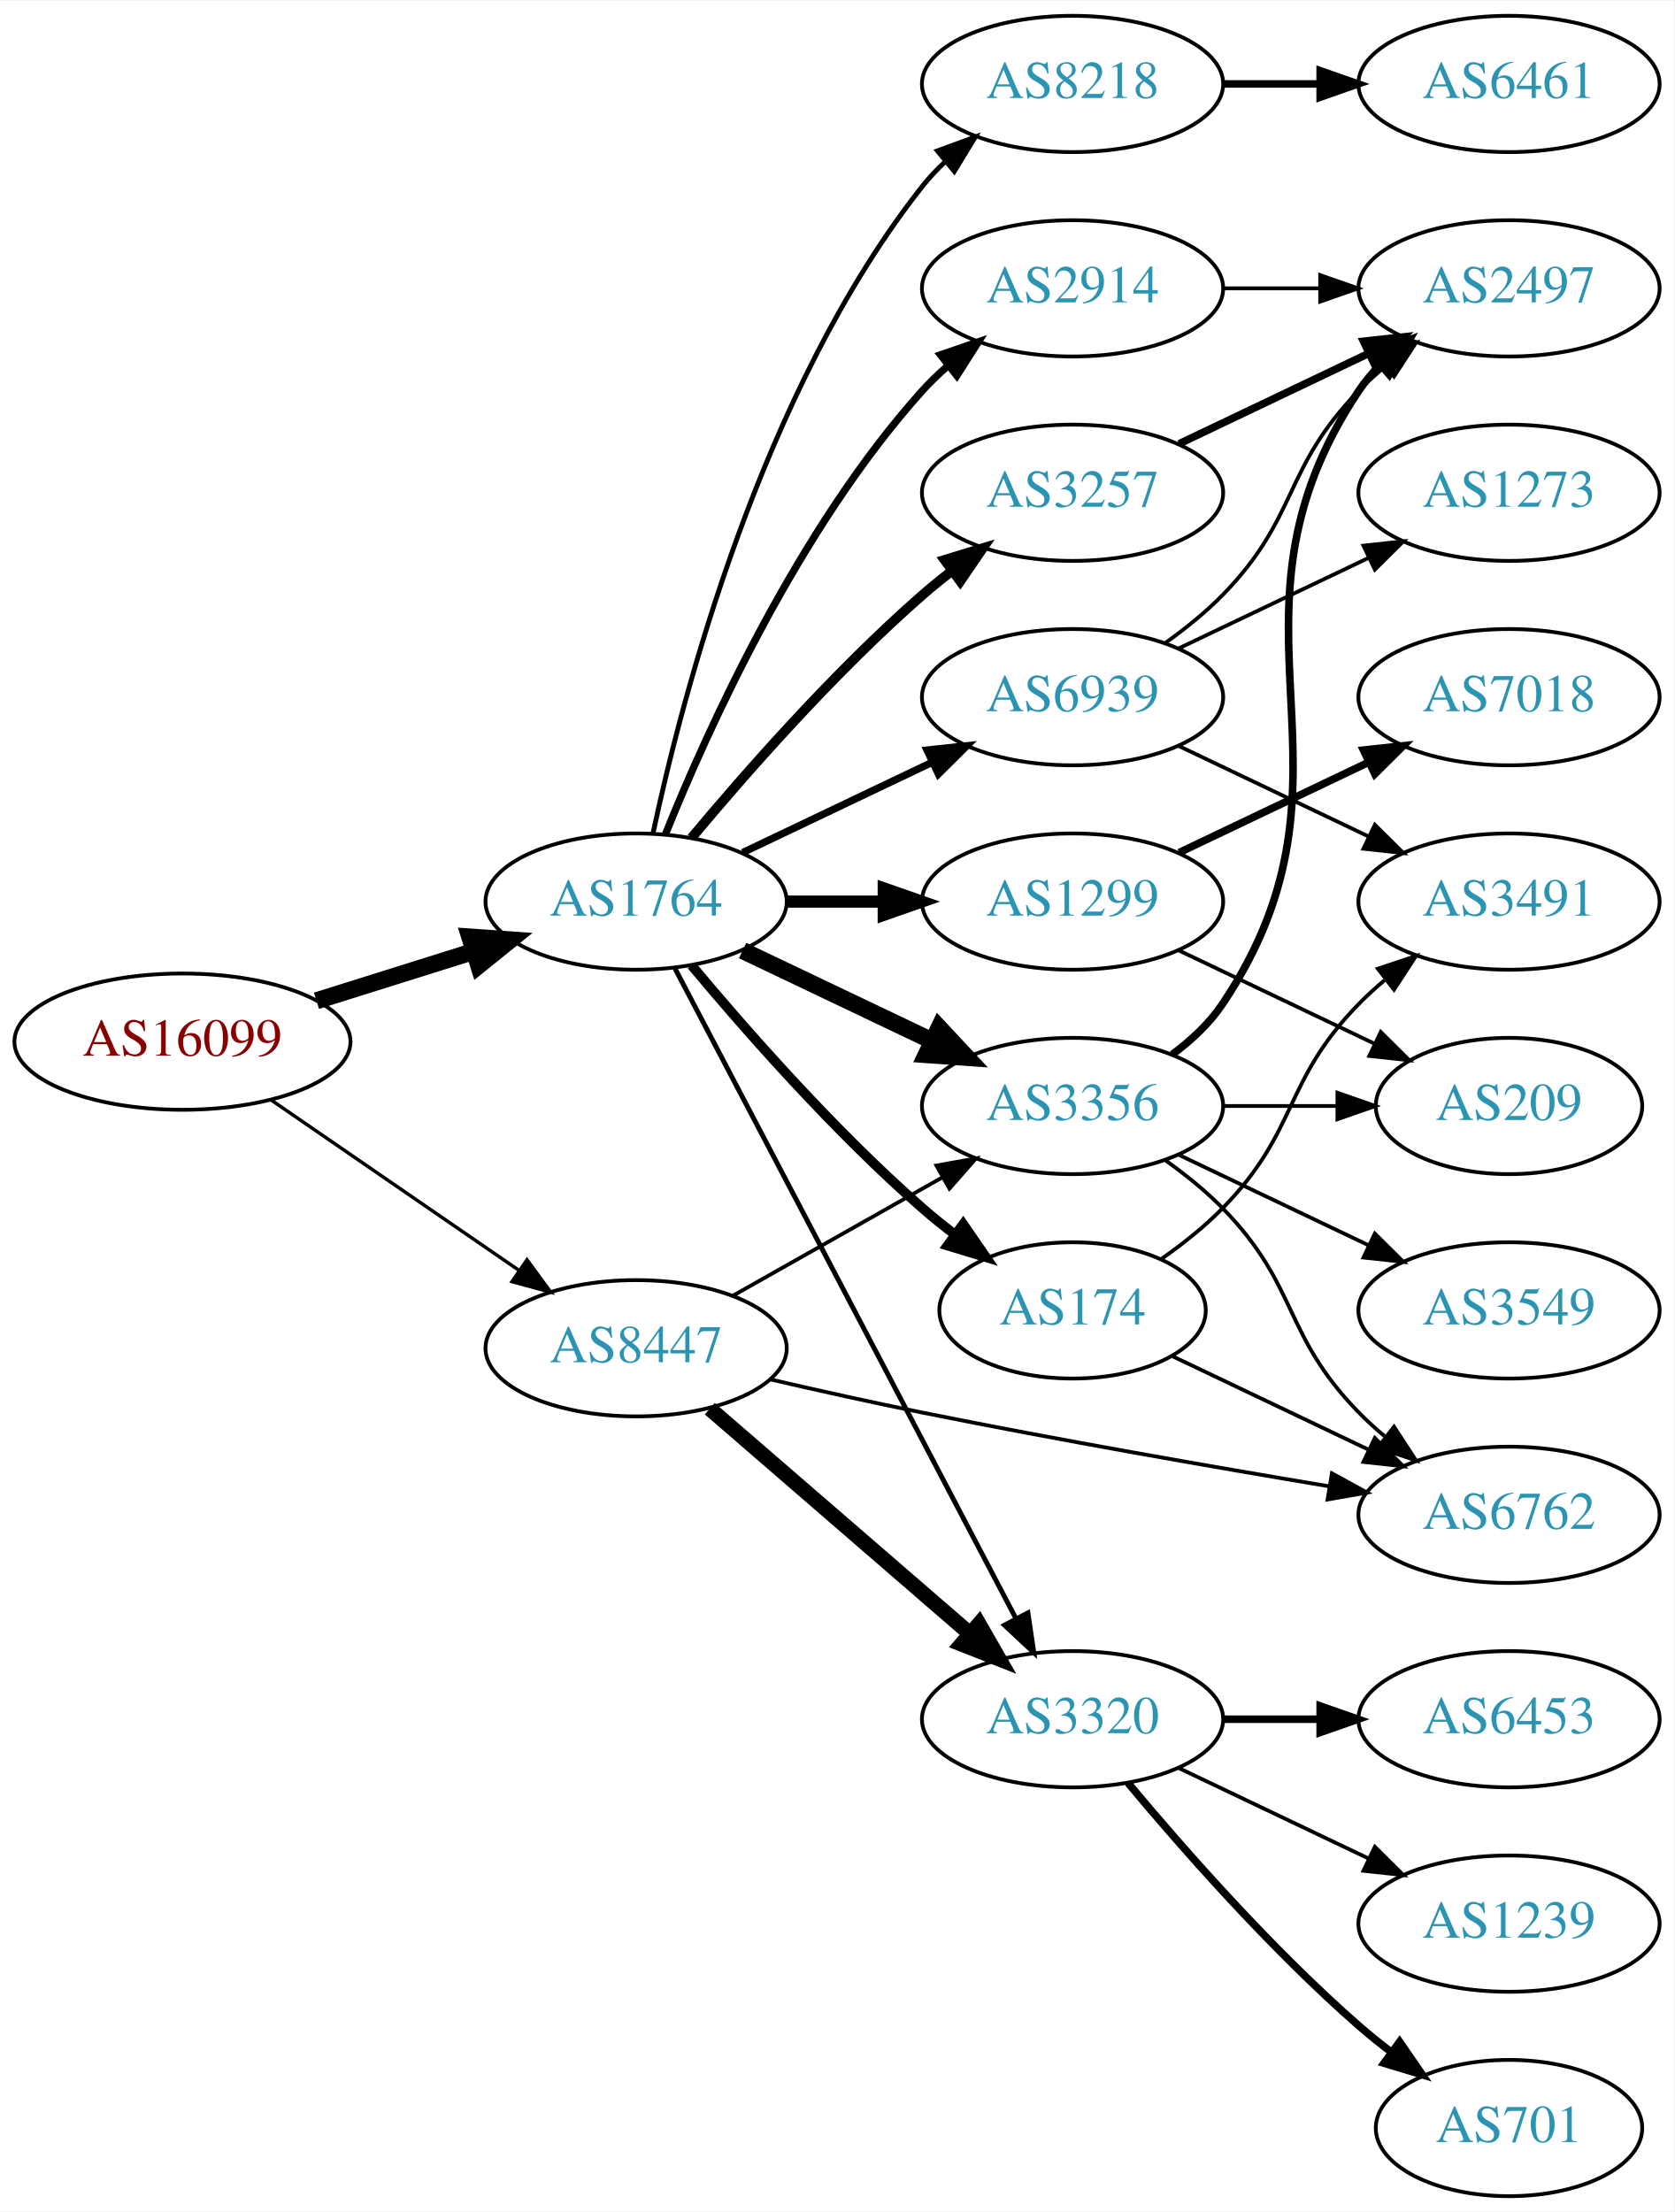
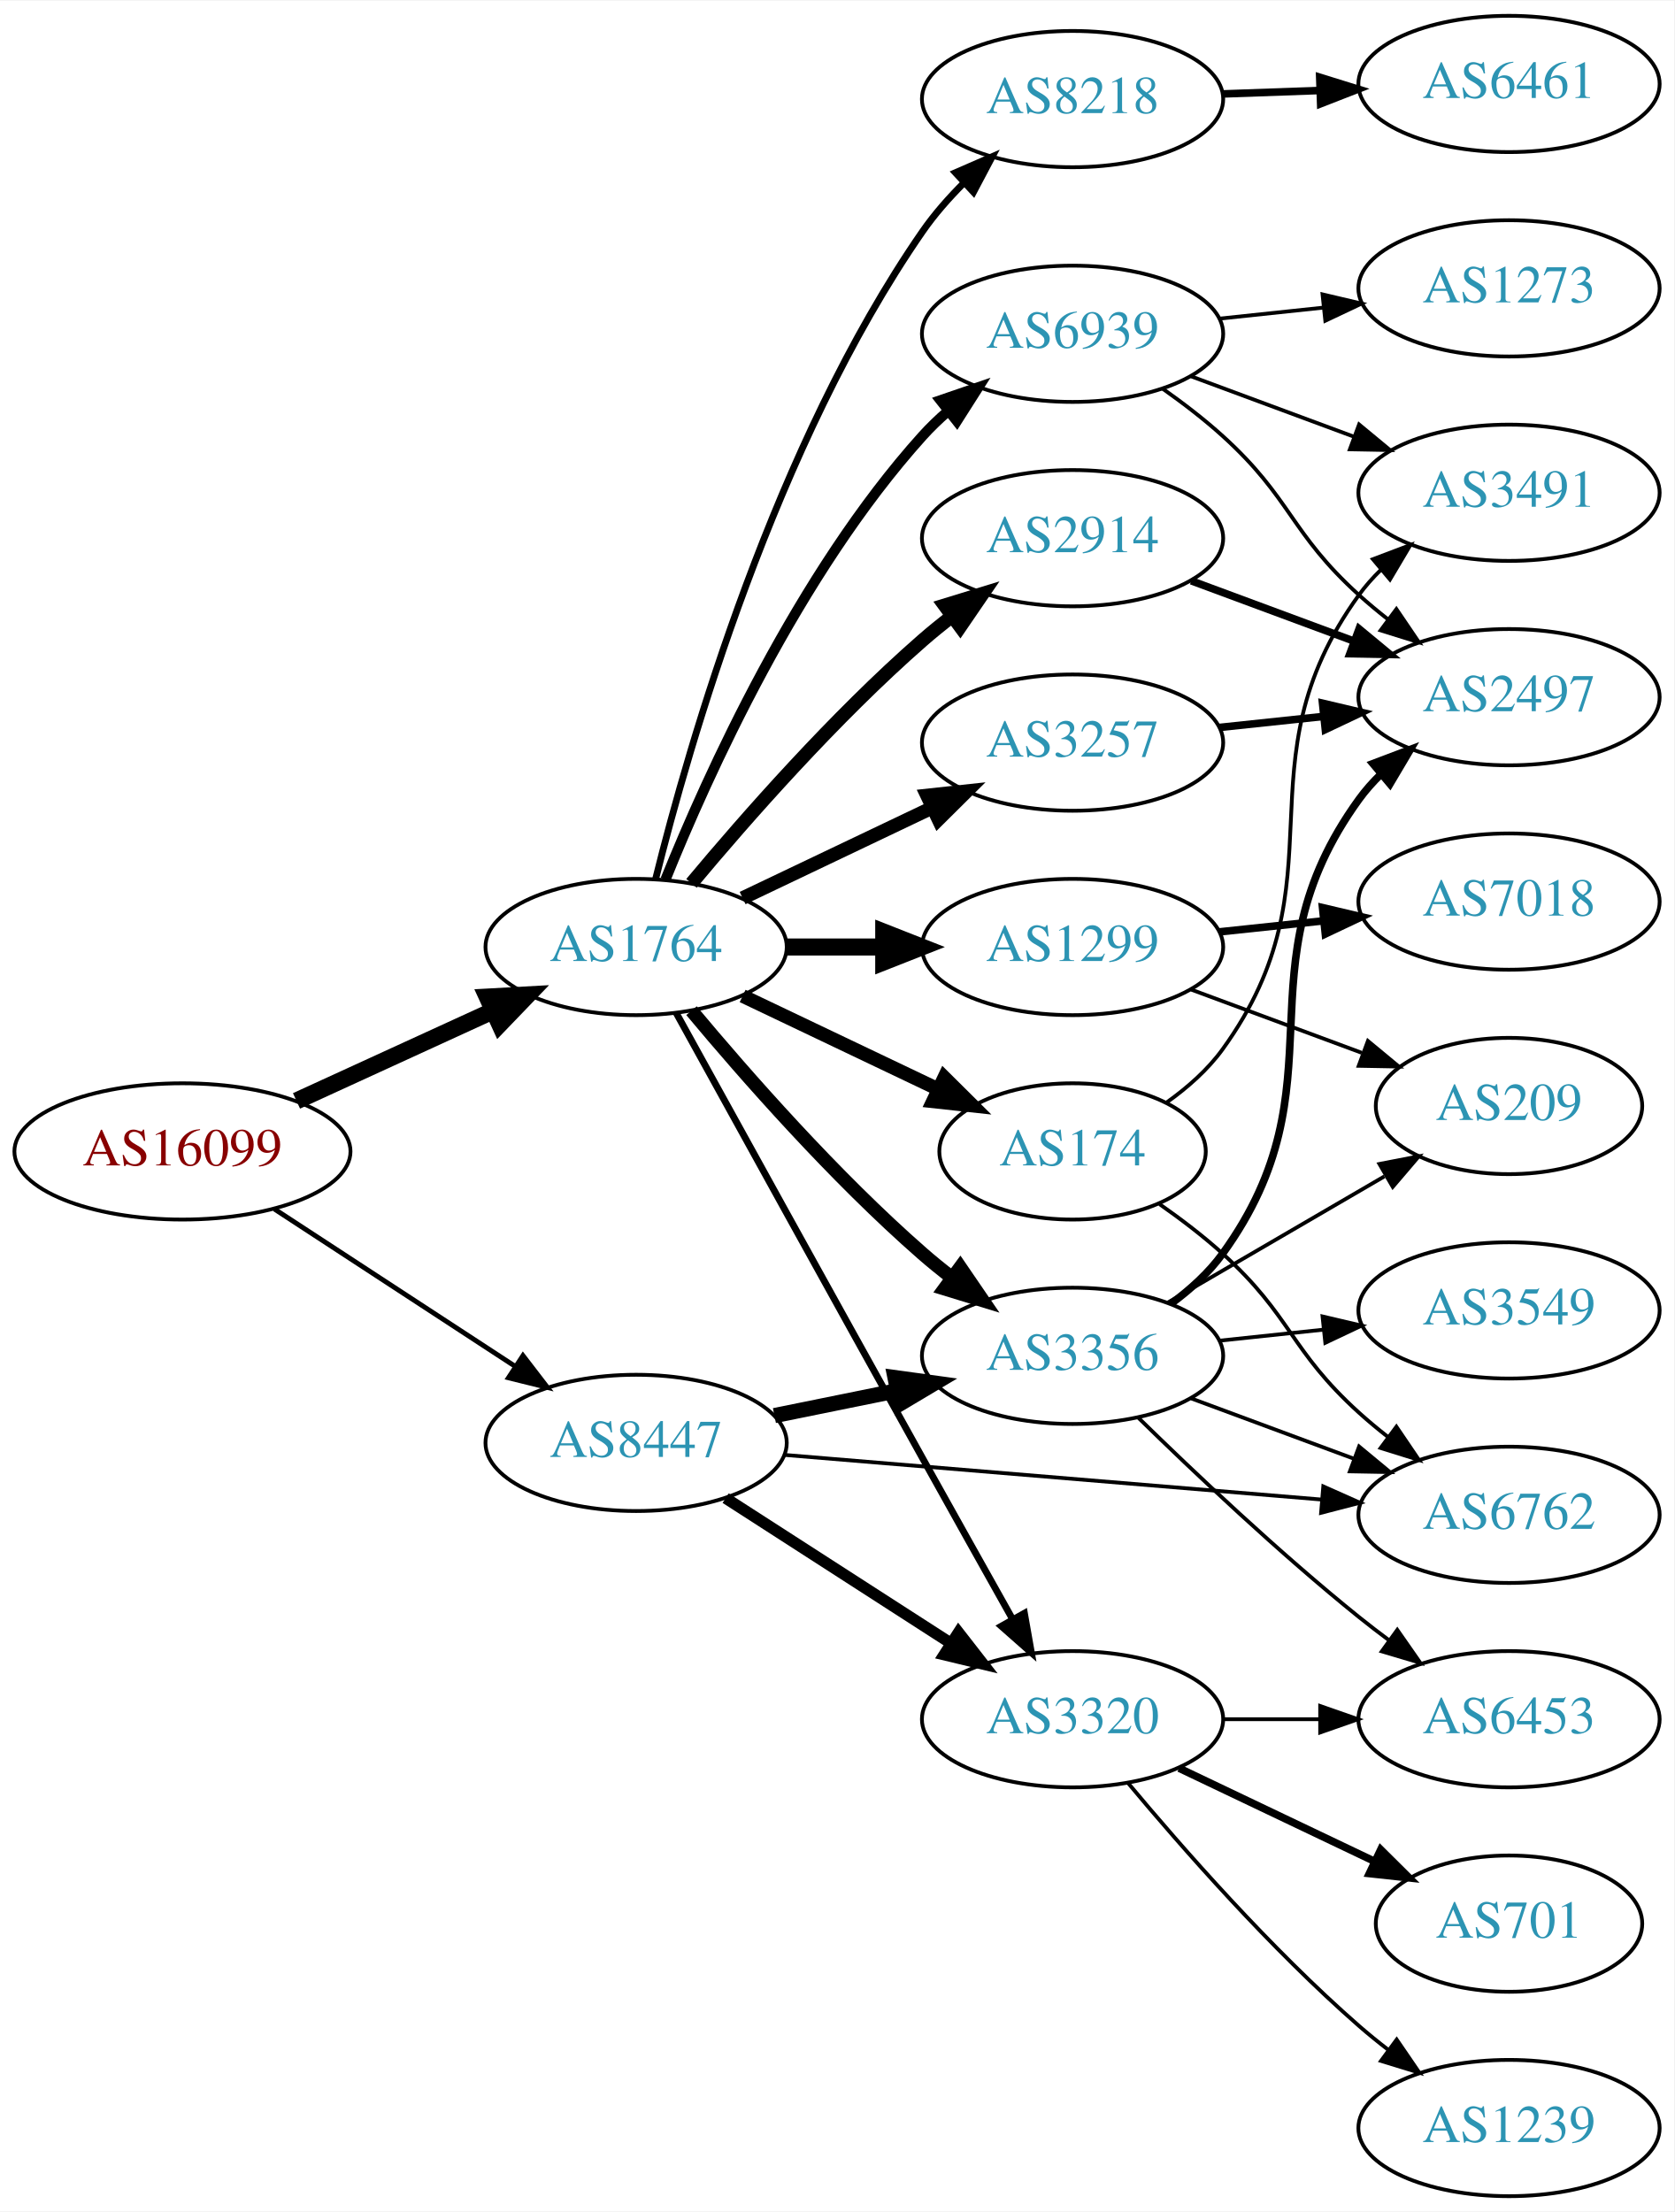
<svg xmlns="http://www.w3.org/2000/svg" xmlns:xlink="http://www.w3.org/1999/xlink" width="442pt" height="584pt" viewBox="0.00 0.00 442.27 584.00">
  <g id="graph0" class="graph" transform="scale(1 1) rotate(0) translate(4 580)">
    <polygon fill="white" stroke="none" points="-4,4 -4,-580 438.271,-580 438.271,4 -4,4" />
    <g id="node1" class="node">
      <g id="a_node1">
        <a xlink:href="/asn/16099" xlink:title="AS16099 ~ SOZVERS-NET [AT]">
-           <ellipse fill="#ffffff" stroke="black" cx="44.196" cy="-305" rx="44.393" ry="18" />
-           <text text-anchor="middle" x="44.196" y="-301.3" font-family="Times,serif" font-size="14.00" fill="#880000">AS16099</text>
+           <ellipse fill="#ffffff" stroke="black" cx="44.196" cy="-276" rx="44.393" ry="18" />
+           <text text-anchor="middle" x="44.196" y="-272.3" font-family="Times,serif" font-size="14.00" fill="#880000">AS16099</text>
        </a>
      </g>
    </g>
    <g id="node2" class="node">
      <g id="a_node2">
        <a xlink:href="/asn/1764" xlink:title="AS1764 ~ NEXTLAYER-AS [AT]">
-           <ellipse fill="#ffffff" stroke="black" cx="164.039" cy="-342" rx="39.794" ry="18" />
-           <text text-anchor="middle" x="164.039" y="-338.3" font-family="Times,serif" font-size="14.00" fill="#2c94b3">AS1764</text>
+           <ellipse fill="#ffffff" stroke="black" cx="164.039" cy="-330" rx="39.794" ry="18" />
+           <text text-anchor="middle" x="164.039" y="-326.3" font-family="Times,serif" font-size="14.00" fill="#2c94b3">AS1764</text>
        </a>
      </g>
    </g>
    <g id="edge1" class="edge">
-       <path fill="none" stroke="black" stroke-width="4.5" d="M79.598,-315.801C92.609,-319.886 107.56,-324.581 121.181,-328.858" />
-       <polygon fill="black" stroke="black" stroke-width="4.5" points="120.097,-332.644 130.817,-331.883 122.456,-325.131 120.097,-332.644" />
+       <path fill="none" stroke="black" stroke-width="4.5" d="M74.326,-289.348C89.937,-296.502 109.335,-305.391 126.007,-313.03" />
+       <polygon fill="black" stroke="black" stroke-width="4.5" points="124.727,-316.775 135.459,-317.362 128.008,-309.616 124.727,-316.775" />
    </g>
    <g id="node3" class="node">
      <g id="a_node3">
        <a xlink:href="/asn/8447" xlink:title="AS8447 ~ A1 Telekom Austria AG [AT]">
-           <ellipse fill="#ffffff" stroke="black" cx="164.039" cy="-224" rx="39.794" ry="18" />
-           <text text-anchor="middle" x="164.039" y="-220.3" font-family="Times,serif" font-size="14.00" fill="#2c94b3">AS8447</text>
+           <ellipse fill="#ffffff" stroke="black" cx="164.039" cy="-199" rx="39.794" ry="18" />
+           <text text-anchor="middle" x="164.039" y="-195.3" font-family="Times,serif" font-size="14.00" fill="#2c94b3">AS8447</text>
        </a>
      </g>
    </g>
    <g id="edge2" class="edge">
-       <path fill="none" stroke="black" stroke-width="0.9" d="M67.639,-289.574C86.22,-276.802 112.781,-258.545 133.161,-244.537" />
-       <polygon fill="black" stroke="black" stroke-width="0.9" points="135.216,-247.371 141.475,-238.822 131.251,-241.602 135.216,-247.371" />
+       <path fill="none" stroke="black" stroke-width="1.286" d="M68.478,-260.787C86.708,-248.876 112.229,-232.2 132.163,-219.174" />
+       <polygon fill="black" stroke="black" stroke-width="1.286" points="134.148,-222.059 140.605,-213.659 130.319,-216.199 134.148,-222.059" />
    </g>
    <g id="node4" class="node">
      <g id="a_node4">
-         <a xlink:href="/asn/174" xlink:title="AS174 ~ Cogent Communications [US]">
-           <ellipse fill="#ffffff" stroke="black" cx="279.332" cy="-234" rx="35.194" ry="18" />
-           <text text-anchor="middle" x="279.332" y="-230.3" font-family="Times,serif" font-size="14.00" fill="#2c94b3">AS174</text>
+         <a xlink:href="/asn/1299" xlink:title="AS1299 ~ Telia Carrier [EU]">
+           <ellipse fill="#ffffff" stroke="black" cx="279.332" cy="-330" rx="39.794" ry="18" />
+           <text text-anchor="middle" x="279.332" y="-326.3" font-family="Times,serif" font-size="14.00" fill="#2c94b3">AS1299</text>
        </a>
      </g>
    </g>
    <g id="edge3" class="edge">
-       <path fill="none" stroke="black" stroke-width="2.571" d="M178.669,-325.183C192.951,-308.071 216.498,-281.255 239.685,-261 242.355,-258.668 245.228,-256.352 248.158,-254.114" />
-       <polygon fill="black" stroke="black" stroke-width="2.571" points="250.436,-256.784 256.449,-248.061 246.309,-251.13 250.436,-256.784" />
+       <path fill="none" stroke="black" stroke-width="4.5" d="M203.711,-330C211.914,-330 220.678,-330 229.21,-330" />
+       <polygon fill="black" stroke="black" stroke-width="4.5" points="229.449,-333.938 239.449,-330 229.449,-326.063 229.449,-333.938" />
    </g>
    <g id="node5" class="node">
      <g id="a_node5">
-         <a xlink:href="/asn/2914" xlink:title="AS2914 ~ NTT America, Inc. [US]">
-           <ellipse fill="#ffffff" stroke="black" cx="279.332" cy="-504" rx="39.794" ry="18" />
-           <text text-anchor="middle" x="279.332" y="-500.3" font-family="Times,serif" font-size="14.00" fill="#2c94b3">AS2914</text>
+         <a xlink:href="/asn/3257" xlink:title="AS3257 ~ GTT [DE]">
+           <ellipse fill="#ffffff" stroke="black" cx="279.332" cy="-384" rx="39.794" ry="18" />
+           <text text-anchor="middle" x="279.332" y="-380.3" font-family="Times,serif" font-size="14.00" fill="#2c94b3">AS3257</text>
        </a>
      </g>
    </g>
    <g id="edge4" class="edge">
-       <path fill="none" stroke="black" stroke-width="1.929" d="M171.786,-359.787C182.837,-387.243 206.891,-440.578 239.685,-477 241.688,-479.224 243.906,-481.363 246.239,-483.397" />
-       <polygon fill="black" stroke="black" stroke-width="1.929" points="244.437,-486.433 254.458,-489.873 248.769,-480.935 244.437,-486.433" />
+       <path fill="none" stroke="black" stroke-width="3.6" d="M192.175,-342.934C207.169,-350.081 225.99,-359.052 242.213,-366.785" />
+       <polygon fill="black" stroke="black" stroke-width="3.6" points="240.884,-370.028 251.417,-371.171 243.895,-363.709 240.884,-370.028" />
    </g>
    <g id="node6" class="node">
      <g id="a_node6">
-         <a xlink:href="/asn/3356" xlink:title="AS3356 ~ Level 3 Parent, LLC [US]">
-           <ellipse fill="#ffffff" stroke="black" cx="279.332" cy="-288" rx="39.794" ry="18" />
-           <text text-anchor="middle" x="279.332" y="-284.3" font-family="Times,serif" font-size="14.00" fill="#2c94b3">AS3356</text>
+         <a xlink:href="/asn/174" xlink:title="AS174 ~ Cogent Communications [US]">
+           <ellipse fill="#ffffff" stroke="black" cx="279.332" cy="-276" rx="35.194" ry="18" />
+           <text text-anchor="middle" x="279.332" y="-272.3" font-family="Times,serif" font-size="14.00" fill="#2c94b3">AS174</text>
        </a>
      </g>
    </g>
    <g id="edge5" class="edge">
-       <path fill="none" stroke="black" stroke-width="4.5" d="M192.175,-329.066C207.169,-321.919 225.99,-312.948 242.213,-305.215" />
-       <polygon fill="black" stroke="black" stroke-width="4.5" points="244.084,-308.686 251.417,-300.829 240.695,-301.577 244.084,-308.686" />
+       <path fill="none" stroke="black" stroke-width="3.6" d="M192.175,-317.066C207.607,-309.71 227.092,-300.423 243.628,-292.541" />
+       <polygon fill="black" stroke="black" stroke-width="3.6" points="245.448,-295.551 252.969,-288.089 242.436,-289.232 245.448,-295.551" />
    </g>
    <g id="node7" class="node">
      <g id="a_node7">
-         <a xlink:href="/asn/8218" xlink:title="AS8218 ~ legacy Neotelecoms [FR]">
-           <ellipse fill="#ffffff" stroke="black" cx="279.332" cy="-558" rx="39.794" ry="18" />
-           <text text-anchor="middle" x="279.332" y="-554.3" font-family="Times,serif" font-size="14.00" fill="#2c94b3">AS8218</text>
+         <a xlink:href="/asn/2914" xlink:title="AS2914 ~ NTT America, Inc. [US]">
+           <ellipse fill="#ffffff" stroke="black" cx="279.332" cy="-438" rx="39.794" ry="18" />
+           <text text-anchor="middle" x="279.332" y="-434.3" font-family="Times,serif" font-size="14.00" fill="#2c94b3">AS2914</text>
        </a>
      </g>
    </g>
    <g id="edge6" class="edge">
-       <path fill="none" stroke="black" stroke-width="1.286" d="M168.529,-360.16C176.16,-396.03 197.152,-477.155 239.685,-531 241.493,-533.288 243.545,-535.462 245.74,-537.51" />
-       <polygon fill="black" stroke="black" stroke-width="1.286" points="243.651,-540.323 253.6,-543.966 248.094,-534.914 243.651,-540.323" />
+       <path fill="none" stroke="black" stroke-width="3.6" d="M178.669,-346.817C192.951,-363.929 216.498,-390.745 239.685,-411 242.151,-413.154 244.789,-415.294 247.487,-417.372" />
+       <polygon fill="black" stroke="black" stroke-width="3.6" points="245.512,-420.264 255.641,-423.37 249.66,-414.625 245.512,-420.264" />
    </g>
    <g id="node8" class="node">
      <g id="a_node8">
-         <a xlink:href="/asn/1299" xlink:title="AS1299 ~ Telia Carrier [EU]">
-           <ellipse fill="#ffffff" stroke="black" cx="279.332" cy="-342" rx="39.794" ry="18" />
-           <text text-anchor="middle" x="279.332" y="-338.3" font-family="Times,serif" font-size="14.00" fill="#2c94b3">AS1299</text>
+         <a xlink:href="/asn/8218" xlink:title="AS8218 ~ legacy Neotelecoms [FR]">
+           <ellipse fill="#ffffff" stroke="black" cx="279.332" cy="-554" rx="39.794" ry="18" />
+           <text text-anchor="middle" x="279.332" y="-550.3" font-family="Times,serif" font-size="14.00" fill="#2c94b3">AS8218</text>
        </a>
      </g>
    </g>
    <g id="edge7" class="edge">
-       <path fill="none" stroke="black" stroke-width="3.214" d="M203.711,-342C211.914,-342 220.678,-342 229.21,-342" />
-       <polygon fill="black" stroke="black" stroke-width="3.214" points="229.449,-345.5 239.449,-342 229.449,-338.5 229.449,-345.5" />
+       <path fill="none" stroke="black" stroke-width="1.8" d="M169.198,-347.986C177.948,-383.204 200.73,-462.727 239.685,-519 242.841,-523.559 246.699,-527.939 250.742,-531.967" />
+       <polygon fill="black" stroke="black" stroke-width="1.8" points="248.396,-534.564 258.109,-538.795 253.155,-529.43 248.396,-534.564" />
    </g>
    <g id="node9" class="node">
      <g id="a_node9">
-         <a xlink:href="/asn/3257" xlink:title="AS3257 ~ GTT [DE]">
-           <ellipse fill="#ffffff" stroke="black" cx="279.332" cy="-450" rx="39.794" ry="18" />
-           <text text-anchor="middle" x="279.332" y="-446.3" font-family="Times,serif" font-size="14.00" fill="#2c94b3">AS3257</text>
+         <a xlink:href="/asn/6939" xlink:title="AS6939 ~ Hurricane Electric LLC [US]">
+           <ellipse fill="#ffffff" stroke="black" cx="279.332" cy="-492" rx="39.794" ry="18" />
+           <text text-anchor="middle" x="279.332" y="-488.3" font-family="Times,serif" font-size="14.00" fill="#2c94b3">AS6939</text>
        </a>
      </g>
    </g>
    <g id="edge8" class="edge">
-       <path fill="none" stroke="black" stroke-width="2.571" d="M178.669,-358.817C192.951,-375.929 216.498,-402.745 239.685,-423 242.151,-425.154 244.789,-427.294 247.487,-429.372" />
-       <polygon fill="black" stroke="black" stroke-width="2.571" points="245.512,-432.264 255.641,-435.37 249.66,-426.625 245.512,-432.264" />
+       <path fill="none" stroke="black" stroke-width="2.7" d="M171.786,-347.787C182.837,-375.243 206.891,-428.578 239.685,-465 241.688,-467.224 243.906,-469.363 246.239,-471.397" />
+       <polygon fill="black" stroke="black" stroke-width="2.7" points="244.437,-474.433 254.458,-477.873 248.769,-468.935 244.437,-474.433" />
    </g>
    <g id="node10" class="node">
      <g id="a_node10">
+         <a xlink:href="/asn/3356" xlink:title="AS3356 ~ Level 3 Parent, LLC [US]">
+           <ellipse fill="#ffffff" stroke="black" cx="279.332" cy="-222" rx="39.794" ry="18" />
+           <text text-anchor="middle" x="279.332" y="-218.3" font-family="Times,serif" font-size="14.00" fill="#2c94b3">AS3356</text>
+         </a>
+       </g>
+     </g>
+     <g id="edge9" class="edge">
+       <path fill="none" stroke="black" stroke-width="3.6" d="M178.669,-313.183C192.951,-296.071 216.498,-269.255 239.685,-249 242.151,-246.846 244.789,-244.706 247.487,-242.628" />
+       <polygon fill="black" stroke="black" stroke-width="3.6" points="249.66,-245.375 255.641,-236.63 245.512,-239.736 249.66,-245.375" />
+     </g>
+     <g id="node11" class="node">
+       <g id="a_node11">
        <a xlink:href="/asn/3320" xlink:title="AS3320 ~ DTAG [DE]">
          <ellipse fill="#ffffff" stroke="black" cx="279.332" cy="-126" rx="39.794" ry="18" />
          <text text-anchor="middle" x="279.332" y="-122.3" font-family="Times,serif" font-size="14.00" fill="#2c94b3">AS3320</text>
        </a>
      </g>
    </g>
-     <g id="edge9" class="edge">
-       <path fill="none" stroke="black" stroke-width="1.286" d="M174.31,-324.324C194.151,-286.495 240.829,-197.501 264.316,-152.722" />
-       <polygon fill="black" stroke="black" stroke-width="1.286" points="267.546,-154.099 269.091,-143.617 261.347,-150.848 267.546,-154.099" />
-     </g>
-     <g id="node11" class="node">
-       <g id="a_node11">
-         <a xlink:href="/asn/6939" xlink:title="AS6939 ~ Hurricane Electric LLC [US]">
-           <ellipse fill="#ffffff" stroke="black" cx="279.332" cy="-396" rx="39.794" ry="18" />
-           <text text-anchor="middle" x="279.332" y="-392.3" font-family="Times,serif" font-size="14.00" fill="#2c94b3">AS6939</text>
-         </a>
-       </g>
-     </g>
    <g id="edge10" class="edge">
-       <path fill="none" stroke="black" stroke-width="1.929" d="M192.175,-354.934C207.169,-362.081 225.99,-371.052 242.213,-378.785" />
-       <polygon fill="black" stroke="black" stroke-width="1.929" points="240.884,-382.028 251.417,-383.171 243.895,-375.709 240.884,-382.028" />
-     </g>
-     <g id="edge23" class="edge">
-       <path fill="none" stroke="black" d="M189.622,-237.887C205.804,-247.029 227.191,-259.111 244.912,-269.121" />
-       <polygon fill="black" stroke="black" points="243.368,-272.269 253.797,-274.14 246.811,-266.174 243.368,-272.269" />
-     </g>
-     <g id="edge22" class="edge">
-       <path fill="none" stroke="black" stroke-width="4" d="M183.493,-208.036C202.174,-191.877 231.228,-166.745 252.257,-148.555" />
-       <polygon fill="black" stroke="black" stroke-width="4" points="254.612,-151.146 259.885,-141.957 250.032,-145.852 254.612,-151.146" />
+       <path fill="none" stroke="black" stroke-width="1.8" d="M174.671,-312.508C188.862,-286.753 216.243,-237.124 239.685,-195 247.529,-180.905 256.313,-165.215 263.522,-152.362" />
+       <polygon fill="black" stroke="black" stroke-width="1.8" points="266.615,-154.002 268.457,-143.568 260.511,-150.576 266.615,-154.002" />
+     </g>
+     <g id="edge18" class="edge">
+       <path fill="none" stroke="black" stroke-width="4" d="M200.574,-206.214C210.803,-208.291 222.104,-210.585 232.846,-212.766" />
+       <polygon fill="black" stroke="black" stroke-width="4" points="232.425,-216.252 242.922,-214.811 233.818,-209.392 232.425,-216.252" />
+     </g>
+     <g id="edge19" class="edge">
+       <path fill="none" stroke="black" stroke-width="3" d="M187.693,-184.403C204.751,-173.411 228.335,-158.215 247.17,-146.079" />
+       <polygon fill="black" stroke="black" stroke-width="3" points="249.206,-148.931 255.717,-140.572 245.415,-143.046 249.206,-148.931" />
    </g>
    <g id="node15" class="node">
      <g id="a_node15">
        <a xlink:href="/asn/6762" xlink:title="AS6762 ~ TELECOM ITALIA SPARKLE S.p.A. [IT]">
          <ellipse fill="#ffffff" stroke="black" cx="394.625" cy="-180" rx="39.794" ry="18" />
          <text text-anchor="middle" x="394.625" y="-176.3" font-family="Times,serif" font-size="14.00" fill="#2c94b3">AS6762</text>
        </a>
      </g>
    </g>
+     <g id="edge20" class="edge">
+       <path fill="none" stroke="black" d="M203.299,-195.82C242.28,-192.58 302.858,-187.545 345.169,-184.028" />
+       <polygon fill="black" stroke="black" points="345.564,-187.507 355.24,-183.191 344.984,-180.531 345.564,-187.507" />
+     </g>
+     <g id="node16" class="node">
+       <g id="a_node16">
+         <a xlink:href="/asn/7018" xlink:title="AS7018 ~ AT&amp;T Services, Inc. [US]">
+           <ellipse fill="#ffffff" stroke="black" cx="394.625" cy="-342" rx="39.794" ry="18" />
+           <text text-anchor="middle" x="394.625" y="-338.3" font-family="Times,serif" font-size="14.00" fill="#2c94b3">AS7018</text>
+         </a>
+       </g>
+     </g>
+     <g id="edge16" class="edge">
+       <path fill="none" stroke="black" stroke-width="2" d="M318.057,-333.996C326.849,-334.927 336.328,-335.931 345.503,-336.903" />
+       <polygon fill="black" stroke="black" stroke-width="2" points="345.365,-340.408 355.678,-337.981 346.102,-333.447 345.365,-340.408" />
+     </g>
+     <g id="node17" class="node">
+       <g id="a_node17">
+         <a xlink:href="/asn/209" xlink:title="AS209 ~ CenturyLink Communications, LLC [US]">
+           <ellipse fill="#ffffff" stroke="black" cx="394.625" cy="-288" rx="35.194" ry="18" />
+           <text text-anchor="middle" x="394.625" y="-284.3" font-family="Times,serif" font-size="14.00" fill="#2c94b3">AS209</text>
+         </a>
+       </g>
+     </g>
+     <g id="edge17" class="edge">
+       <path fill="none" stroke="black" d="M310.692,-318.745C324.538,-313.612 341.077,-307.481 355.729,-302.049" />
+       <polygon fill="black" stroke="black" points="357.355,-305.179 365.515,-298.421 354.922,-298.615 357.355,-305.179" />
+     </g>
+     <g id="node12" class="node">
+       <g id="a_node12">
+         <a xlink:href="/asn/2497" xlink:title="AS2497 ~ Internet Initiative Japan Inc. [JP]">
+           <ellipse fill="#ffffff" stroke="black" cx="394.625" cy="-396" rx="39.794" ry="18" />
+           <text text-anchor="middle" x="394.625" y="-392.3" font-family="Times,serif" font-size="14.00" fill="#2c94b3">AS2497</text>
+         </a>
+       </g>
+     </g>
+     <g id="edge11" class="edge">
+       <path fill="none" stroke="black" stroke-width="2" d="M318.057,-387.996C326.849,-388.927 336.328,-389.931 345.503,-390.903" />
+       <polygon fill="black" stroke="black" stroke-width="2" points="345.365,-394.408 355.678,-391.981 346.102,-387.447 345.365,-394.408" />
+     </g>
+     <g id="node14" class="node">
+       <g id="a_node14">
+         <a xlink:href="/asn/3491" xlink:title="AS3491 ~ PCCW Global, Inc. [US]">
+           <ellipse fill="#ffffff" stroke="black" cx="394.625" cy="-450" rx="39.794" ry="18" />
+           <text text-anchor="middle" x="394.625" y="-446.3" font-family="Times,serif" font-size="14.00" fill="#2c94b3">AS3491</text>
+         </a>
+       </g>
+     </g>
+     <g id="edge14" class="edge">
+       <path fill="none" stroke="black" d="M304.171,-288.927C309.666,-292.838 315.045,-297.562 318.978,-303 351.612,-348.116 322.344,-377.884 354.978,-423 356.687,-425.363 358.669,-427.59 360.814,-429.675" />
+       <polygon fill="black" stroke="black" points="358.673,-432.448 368.581,-436.201 363.176,-427.089 358.673,-432.448" />
+     </g>
+     <g id="edge15" class="edge">
+       <path fill="none" stroke="black" d="M302.325,-262.064C307.97,-258.109 313.882,-253.615 318.978,-249 337.2,-232.495 336.756,-223.505 354.978,-207 357.405,-204.802 360.016,-202.632 362.696,-200.534" />
+       <polygon fill="black" stroke="black" points="364.877,-203.274 370.823,-194.505 360.706,-197.653 364.877,-203.274" />
+     </g>
+     <g id="edge13" class="edge">
+       <path fill="none" stroke="black" stroke-width="2" d="M310.692,-426.745C323.899,-421.849 339.556,-416.044 353.689,-410.805" />
+       <polygon fill="black" stroke="black" stroke-width="2" points="355.021,-414.044 363.18,-407.286 352.587,-407.481 355.021,-414.044" />
+     </g>
+     <g id="node13" class="node">
+       <g id="a_node13">
+         <a xlink:href="/asn/6461" xlink:title="AS6461 ~ Zayo Bandwidth [US]">
+           <ellipse fill="#ffffff" stroke="black" cx="394.625" cy="-558" rx="39.794" ry="18" />
+           <text text-anchor="middle" x="394.625" y="-554.3" font-family="Times,serif" font-size="14.00" fill="#2c94b3">AS6461</text>
+         </a>
+       </g>
+     </g>
+     <g id="edge12" class="edge">
+       <path fill="none" stroke="black" stroke-width="2" d="M319.004,-555.365C327.207,-555.655 335.971,-555.964 344.503,-556.266" />
+       <polygon fill="black" stroke="black" stroke-width="2" points="344.625,-559.772 354.742,-556.627 344.872,-552.776 344.625,-559.772" />
+     </g>
+     <g id="edge29" class="edge">
+       <path fill="none" stroke="black" d="M303.133,-477.495C308.531,-473.681 314.125,-469.396 318.978,-465 337.2,-448.495 336.756,-439.505 354.978,-423 357.405,-420.802 360.016,-418.632 362.696,-416.534" />
+       <polygon fill="black" stroke="black" points="364.877,-419.274 370.823,-410.505 360.706,-413.653 364.877,-419.274" />
+     </g>
+     <g id="edge30" class="edge">
+       <path fill="none" stroke="black" d="M310.692,-480.745C323.899,-475.849 339.556,-470.044 353.689,-464.805" />
+       <polygon fill="black" stroke="black" points="355.021,-468.044 363.18,-461.286 352.587,-461.481 355.021,-468.044" />
+     </g>
+     <g id="node22" class="node">
+       <g id="a_node22">
+         <a xlink:href="/asn/1273" xlink:title="AS1273 ~ Vodafone Group PLC [EU]">
+           <ellipse fill="#ffffff" stroke="black" cx="394.625" cy="-504" rx="39.794" ry="18" />
+           <text text-anchor="middle" x="394.625" y="-500.3" font-family="Times,serif" font-size="14.00" fill="#2c94b3">AS1273</text>
+         </a>
+       </g>
+     </g>
+     <g id="edge31" class="edge">
+       <path fill="none" stroke="black" d="M318.057,-495.996C326.849,-496.927 336.328,-497.931 345.503,-498.903" />
+       <polygon fill="black" stroke="black" points="345.365,-502.408 355.678,-499.981 346.102,-495.447 345.365,-502.408" />
+     </g>
+     <g id="edge22" class="edge">
+       <path fill="none" stroke="black" stroke-width="2" d="M305.375,-235.799C310.445,-239.533 315.332,-243.96 318.978,-249 351.612,-294.116 322.344,-323.884 354.978,-369 356.687,-371.363 358.669,-373.59 360.814,-375.675" />
+       <polygon fill="black" stroke="black" stroke-width="2" points="358.673,-378.448 368.581,-382.201 363.176,-373.089 358.673,-378.448" />
+     </g>
+     <g id="edge25" class="edge">
+       <path fill="none" stroke="black" d="M310.692,-210.745C323.899,-205.849 339.556,-200.044 353.689,-194.805" />
+       <polygon fill="black" stroke="black" points="355.021,-198.044 363.18,-191.286 352.587,-191.481 355.021,-198.044" />
+     </g>
    <g id="edge24" class="edge">
-       <path fill="none" stroke="black" d="M199.523,-215.766C212.13,-212.856 226.525,-209.651 239.685,-207 275.651,-199.755 316.57,-192.631 347.175,-187.521" />
-       <polygon fill="black" stroke="black" points="347.845,-190.958 357.137,-185.869 346.699,-184.053 347.845,-190.958" />
-     </g>
-     <g id="edge20" class="edge">
-       <path fill="none" stroke="black" d="M305.757,-221.881C321.059,-214.587 340.783,-205.186 357.665,-197.14" />
-       <polygon fill="black" stroke="black" points="359.184,-200.293 366.705,-192.831 356.172,-193.974 359.184,-200.293" />
+       <path fill="none" stroke="black" d="M304.358,-235.997C321.062,-245.728 343.507,-258.804 361.712,-269.409" />
+       <polygon fill="black" stroke="black" points="360.389,-272.689 370.792,-274.699 363.913,-266.64 360.389,-272.689" />
    </g>
    <g id="node18" class="node">
      <g id="a_node18">
-         <a xlink:href="/asn/3491" xlink:title="AS3491 ~ PCCW Global, Inc. [US]">
-           <ellipse fill="#ffffff" stroke="black" cx="394.625" cy="-342" rx="39.794" ry="18" />
-           <text text-anchor="middle" x="394.625" y="-338.3" font-family="Times,serif" font-size="14.00" fill="#2c94b3">AS3491</text>
-         </a>
-       </g>
-     </g>
-     <g id="edge19" class="edge">
-       <path fill="none" stroke="black" d="M302.714,-247.532C308.356,-251.49 314.17,-256.086 318.978,-261 339.151,-281.617 334.806,-294.383 354.978,-315 357.071,-317.139 359.354,-319.218 361.731,-321.21" />
-       <polygon fill="black" stroke="black" points="359.974,-324.275 370.031,-327.611 364.249,-318.732 359.974,-324.275" />
-     </g>
-     <g id="node13" class="node">
-       <g id="a_node13">
-         <a xlink:href="/asn/2497" xlink:title="AS2497 ~ Internet Initiative Japan Inc. [JP]">
-           <ellipse fill="#ffffff" stroke="black" cx="394.625" cy="-504" rx="39.794" ry="18" />
-           <text text-anchor="middle" x="394.625" y="-500.3" font-family="Times,serif" font-size="14.00" fill="#2c94b3">AS2497</text>
-         </a>
-       </g>
-     </g>
-     <g id="edge21" class="edge">
-       <path fill="none" stroke="black" d="M319.004,-504C327.207,-504 335.971,-504 344.503,-504" />
-       <polygon fill="black" stroke="black" points="344.742,-507.5 354.742,-504 344.742,-500.5 344.742,-507.5" />
-     </g>
-     <g id="node12" class="node">
-       <g id="a_node12">
        <a xlink:href="/asn/3549" xlink:title="AS3549 ~ Level 3 Parent, LLC [US]">
          <ellipse fill="#ffffff" stroke="black" cx="394.625" cy="-234" rx="39.794" ry="18" />
          <text text-anchor="middle" x="394.625" y="-230.3" font-family="Times,serif" font-size="14.00" fill="#2c94b3">AS3549</text>
        </a>
      </g>
    </g>
-     <g id="edge11" class="edge">
-       <path fill="none" stroke="black" d="M307.468,-275.066C322.462,-267.919 341.283,-258.948 357.506,-251.215" />
-       <polygon fill="black" stroke="black" points="359.188,-254.291 366.71,-246.829 356.177,-247.972 359.188,-254.291" />
-     </g>
-     <g id="edge12" class="edge">
-       <path fill="none" stroke="black" stroke-width="2" d="M305.651,-301.607C310.707,-305.351 315.518,-309.831 318.978,-315 360.003,-376.294 313.954,-415.706 354.978,-477 356.6,-479.423 358.519,-481.695 360.621,-483.81" />
-       <polygon fill="black" stroke="black" stroke-width="2" points="358.434,-486.546 368.306,-490.393 362.988,-481.229 358.434,-486.546" />
-     </g>
-     <g id="node14" class="node">
-       <g id="a_node14">
-         <a xlink:href="/asn/209" xlink:title="AS209 ~ CenturyLink Communications, LLC [US]">
-           <ellipse fill="#ffffff" stroke="black" cx="394.625" cy="-288" rx="35.194" ry="18" />
-           <text text-anchor="middle" x="394.625" y="-284.3" font-family="Times,serif" font-size="14.00" fill="#2c94b3">AS209</text>
-         </a>
-       </g>
-     </g>
-     <g id="edge13" class="edge">
-       <path fill="none" stroke="black" d="M319.004,-288C328.709,-288 339.2,-288 349.163,-288" />
-       <polygon fill="black" stroke="black" points="349.299,-291.5 359.299,-288 349.299,-284.5 349.299,-291.5" />
-     </g>
-     <g id="edge14" class="edge">
-       <path fill="none" stroke="black" d="M303.926,-273.611C309.182,-269.852 314.513,-265.563 318.978,-261 339.151,-240.383 334.806,-227.617 354.978,-207 357.071,-204.861 359.354,-202.782 361.731,-200.79" />
-       <polygon fill="black" stroke="black" points="364.249,-203.268 370.031,-194.389 359.974,-197.725 364.249,-203.268" />
-     </g>
-     <g id="node16" class="node">
-       <g id="a_node16">
-         <a xlink:href="/asn/6461" xlink:title="AS6461 ~ ZAYO-6461 [US]">
-           <ellipse fill="#ffffff" stroke="black" cx="394.625" cy="-558" rx="39.794" ry="18" />
-           <text text-anchor="middle" x="394.625" y="-554.3" font-family="Times,serif" font-size="14.00" fill="#2c94b3">AS6461</text>
-         </a>
-       </g>
-     </g>
-     <g id="edge15" class="edge">
-       <path fill="none" stroke="black" stroke-width="2" d="M319.004,-558C327.207,-558 335.971,-558 344.503,-558" />
-       <polygon fill="black" stroke="black" stroke-width="2" points="344.742,-561.5 354.742,-558 344.742,-554.5 344.742,-561.5" />
-     </g>
-     <g id="edge18" class="edge">
-       <path fill="none" stroke="black" d="M307.468,-329.066C322.9,-321.71 342.385,-312.423 358.92,-304.541" />
-       <polygon fill="black" stroke="black" points="360.741,-307.551 368.262,-300.089 357.729,-301.232 360.741,-307.551" />
-     </g>
-     <g id="node17" class="node">
-       <g id="a_node17">
-         <a xlink:href="/asn/7018" xlink:title="AS7018 ~ AT&amp;T Services, Inc. [US]">
-           <ellipse fill="#ffffff" stroke="black" cx="394.625" cy="-396" rx="39.794" ry="18" />
-           <text text-anchor="middle" x="394.625" y="-392.3" font-family="Times,serif" font-size="14.00" fill="#2c94b3">AS7018</text>
-         </a>
-       </g>
-     </g>
-     <g id="edge17" class="edge">
-       <path fill="none" stroke="black" stroke-width="2" d="M307.468,-354.934C322.462,-362.081 341.283,-371.052 357.506,-378.785" />
-       <polygon fill="black" stroke="black" stroke-width="2" points="356.177,-382.028 366.71,-383.171 359.188,-375.709 356.177,-382.028" />
-     </g>
-     <g id="edge16" class="edge">
-       <path fill="none" stroke="black" stroke-width="2" d="M307.468,-462.934C322.462,-470.081 341.283,-479.052 357.506,-486.785" />
-       <polygon fill="black" stroke="black" stroke-width="2" points="356.177,-490.028 366.71,-491.171 359.188,-483.709 356.177,-490.028" />
+     <g id="edge21" class="edge">
+       <path fill="none" stroke="black" d="M318.057,-225.996C326.849,-226.927 336.328,-227.931 345.503,-228.903" />
+       <polygon fill="black" stroke="black" points="345.365,-232.408 355.678,-229.981 346.102,-225.447 345.365,-232.408" />
    </g>
    <g id="node19" class="node">
      <g id="a_node19">
-         <a xlink:href="/asn/1239" xlink:title="AS1239 ~ Sprint [US]">
-           <ellipse fill="#ffffff" stroke="black" cx="394.625" cy="-72" rx="39.794" ry="18" />
-           <text text-anchor="middle" x="394.625" y="-68.3" font-family="Times,serif" font-size="14.00" fill="#2c94b3">AS1239</text>
-         </a>
-       </g>
-     </g>
-     <g id="edge25" class="edge">
-       <path fill="none" stroke="black" d="M307.468,-113.066C322.462,-105.919 341.283,-96.948 357.506,-89.215" />
-       <polygon fill="black" stroke="black" points="359.188,-92.291 366.71,-84.829 356.177,-85.972 359.188,-92.291" />
+         <a xlink:href="/asn/6453" xlink:title="AS6453 ~ TATA COMMUNICATIONS (AMERICA) INC [US]">
+           <ellipse fill="#ffffff" stroke="black" cx="394.625" cy="-126" rx="39.794" ry="18" />
+           <text text-anchor="middle" x="394.625" y="-122.3" font-family="Times,serif" font-size="14.00" fill="#2c94b3">AS6453</text>
+         </a>
+       </g>
+     </g>
+     <g id="edge23" class="edge">
+       <path fill="none" stroke="black" d="M296.646,-205.703C311.392,-191.274 333.948,-169.935 354.978,-153 357.528,-150.947 360.225,-148.876 362.96,-146.843" />
+       <polygon fill="black" stroke="black" points="365.113,-149.605 371.173,-140.914 361.016,-143.929 365.113,-149.605" />
+     </g>
+     <g id="edge28" class="edge">
+       <path fill="none" stroke="black" d="M319.004,-126C327.207,-126 335.971,-126 344.503,-126" />
+       <polygon fill="black" stroke="black" points="344.742,-129.5 354.742,-126 344.742,-122.5 344.742,-129.5" />
    </g>
    <g id="node20" class="node">
      <g id="a_node20">
        <a xlink:href="/asn/701" xlink:title="AS701 ~ UUNET [US]">
-           <ellipse fill="#ffffff" stroke="black" cx="394.625" cy="-18" rx="35.194" ry="18" />
-           <text text-anchor="middle" x="394.625" y="-14.3" font-family="Times,serif" font-size="14.00" fill="#2c94b3">AS701</text>
+           <ellipse fill="#ffffff" stroke="black" cx="394.625" cy="-72" rx="35.194" ry="18" />
+           <text text-anchor="middle" x="394.625" y="-68.3" font-family="Times,serif" font-size="14.00" fill="#2c94b3">AS701</text>
        </a>
      </g>
    </g>
    <g id="edge26" class="edge">
-       <path fill="none" stroke="black" stroke-width="2" d="M293.962,-109.183C308.244,-92.071 331.791,-65.255 354.978,-45 357.648,-42.668 360.521,-40.352 363.451,-38.114" />
-       <polygon fill="black" stroke="black" stroke-width="2" points="365.729,-40.784 371.742,-32.061 361.602,-35.13 365.729,-40.784" />
+       <path fill="none" stroke="black" stroke-width="2" d="M307.468,-113.066C322.9,-105.71 342.385,-96.423 358.92,-88.541" />
+       <polygon fill="black" stroke="black" stroke-width="2" points="360.741,-91.551 368.262,-84.089 357.729,-85.232 360.741,-91.551" />
    </g>
    <g id="node21" class="node">
      <g id="a_node21">
-         <a xlink:href="/asn/6453" xlink:title="AS6453 ~ TATA COMMUNICATIONS (AMERICA) INC [US]">
-           <ellipse fill="#ffffff" stroke="black" cx="394.625" cy="-126" rx="39.794" ry="18" />
-           <text text-anchor="middle" x="394.625" y="-122.3" font-family="Times,serif" font-size="14.00" fill="#2c94b3">AS6453</text>
+         <a xlink:href="/asn/1239" xlink:title="AS1239 ~ Sprint [US]">
+           <ellipse fill="#ffffff" stroke="black" cx="394.625" cy="-18" rx="39.794" ry="18" />
+           <text text-anchor="middle" x="394.625" y="-14.3" font-family="Times,serif" font-size="14.00" fill="#2c94b3">AS1239</text>
        </a>
      </g>
    </g>
    <g id="edge27" class="edge">
-       <path fill="none" stroke="black" stroke-width="2" d="M319.004,-126C327.207,-126 335.971,-126 344.503,-126" />
-       <polygon fill="black" stroke="black" stroke-width="2" points="344.742,-129.5 354.742,-126 344.742,-122.5 344.742,-129.5" />
-     </g>
-     <g id="edge30" class="edge">
-       <path fill="none" stroke="black" d="M303.926,-410.389C309.182,-414.148 314.513,-418.437 318.978,-423 339.151,-443.617 334.806,-456.383 354.978,-477 357.071,-479.139 359.354,-481.218 361.731,-483.21" />
-       <polygon fill="black" stroke="black" points="359.974,-486.275 370.031,-489.611 364.249,-480.732 359.974,-486.275" />
-     </g>
-     <g id="edge28" class="edge">
-       <path fill="none" stroke="black" d="M307.468,-383.066C322.462,-375.919 341.283,-366.948 357.506,-359.215" />
-       <polygon fill="black" stroke="black" points="359.188,-362.291 366.71,-354.829 356.177,-355.972 359.188,-362.291" />
-     </g>
-     <g id="node22" class="node">
-       <g id="a_node22">
-         <a xlink:href="/asn/1273" xlink:title="AS1273 ~ Vodafone Group PLC [EU]">
-           <ellipse fill="#ffffff" stroke="black" cx="394.625" cy="-450" rx="39.794" ry="18" />
-           <text text-anchor="middle" x="394.625" y="-446.3" font-family="Times,serif" font-size="14.00" fill="#2c94b3">AS1273</text>
-         </a>
-       </g>
-     </g>
-     <g id="edge29" class="edge">
-       <path fill="none" stroke="black" d="M307.468,-408.934C322.462,-416.081 341.283,-425.052 357.506,-432.785" />
-       <polygon fill="black" stroke="black" points="356.177,-436.028 366.71,-437.171 359.188,-429.709 356.177,-436.028" />
+       <path fill="none" stroke="black" d="M293.962,-109.183C308.244,-92.071 331.791,-65.255 354.978,-45 357.444,-42.846 360.082,-40.706 362.78,-38.628" />
+       <polygon fill="black" stroke="black" points="364.953,-41.375 370.934,-32.63 360.805,-35.736 364.953,-41.375" />
    </g>
  </g>
</svg>
